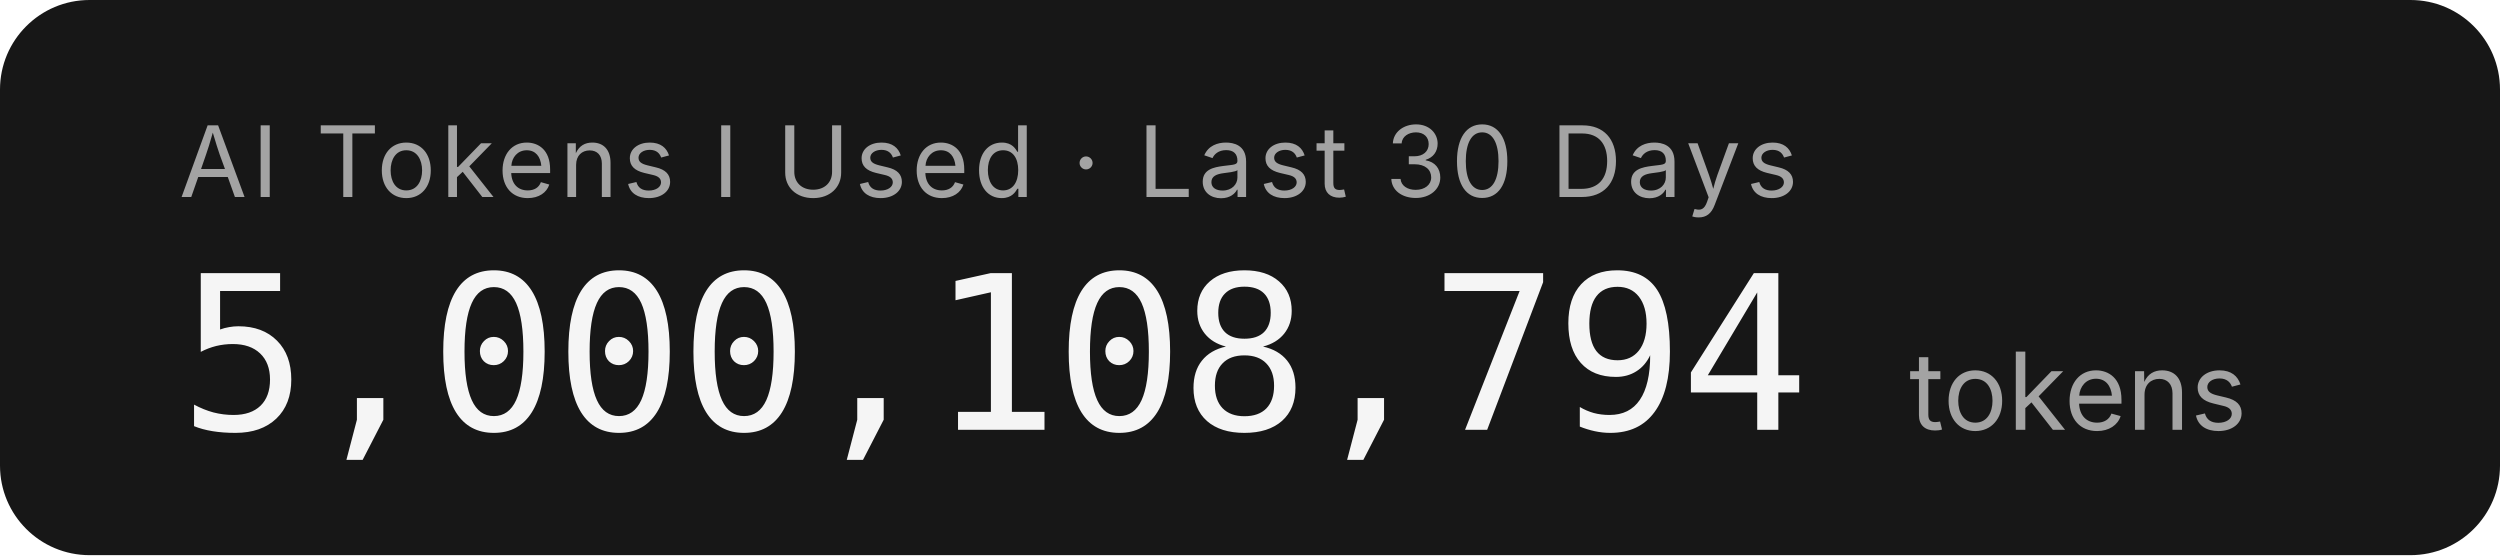
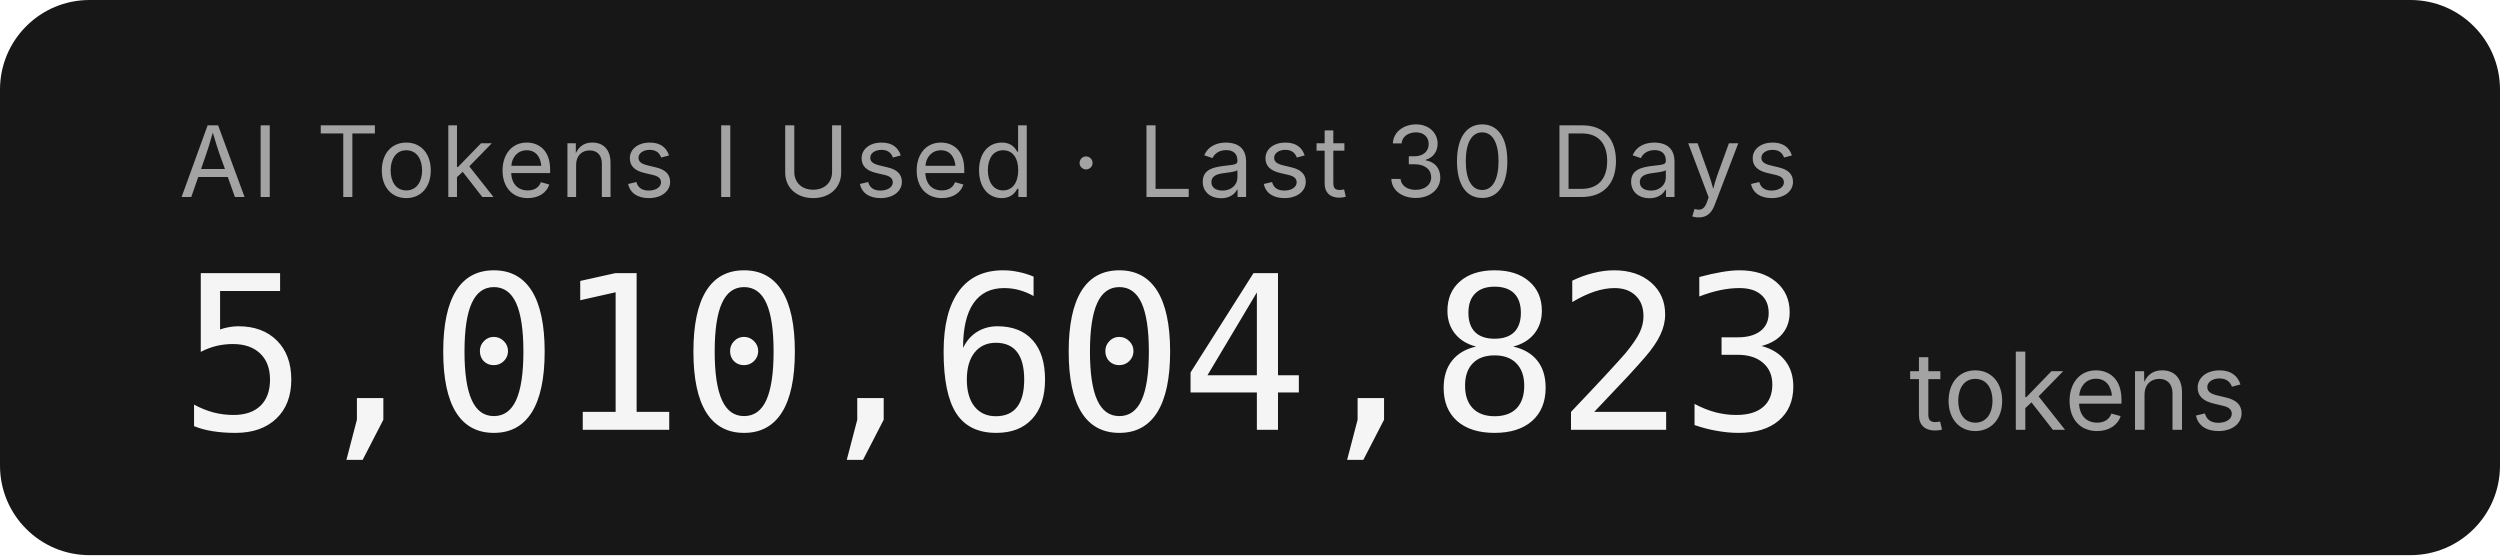
- <svg xmlns="http://www.w3.org/2000/svg" width="279.2" height="62" role="img" aria-label="AI Tokens I Used · Last 30 Days: 5,000,108,794 tokens">
+ <svg xmlns="http://www.w3.org/2000/svg" width="279.2" height="62" role="img" aria-label="AI Tokens I Used · Last 30 Days: 5,010,604,823 tokens">
  <rect width="279.2" height="62" rx="10" fill="#171717" />
  <g font-family="'Inter','SF Pro Display',-apple-system,'Segoe UI',sans-serif">
    <text x="20" y="22" fill="#a3a3a3" font-size="11" letter-spacing="0.05em">AI Tokens I Used · Last 30 Days</text>
-     <text x="20" y="48" fill="#f5f5f5" font-size="24" font-weight="300" font-family="'SF Mono','Cascadia Code','Consolas',monospace" letter-spacing="-0.02em">5,000,108,794</text>
+     <text x="20" y="48" fill="#f5f5f5" font-size="24" font-weight="300" font-family="'SF Mono','Cascadia Code','Consolas',monospace" letter-spacing="-0.02em">5,010,604,823</text>
    <text x="213.2" y="48" fill="#a3a3a3" font-size="12">tokens</text>
  </g>
</svg>
